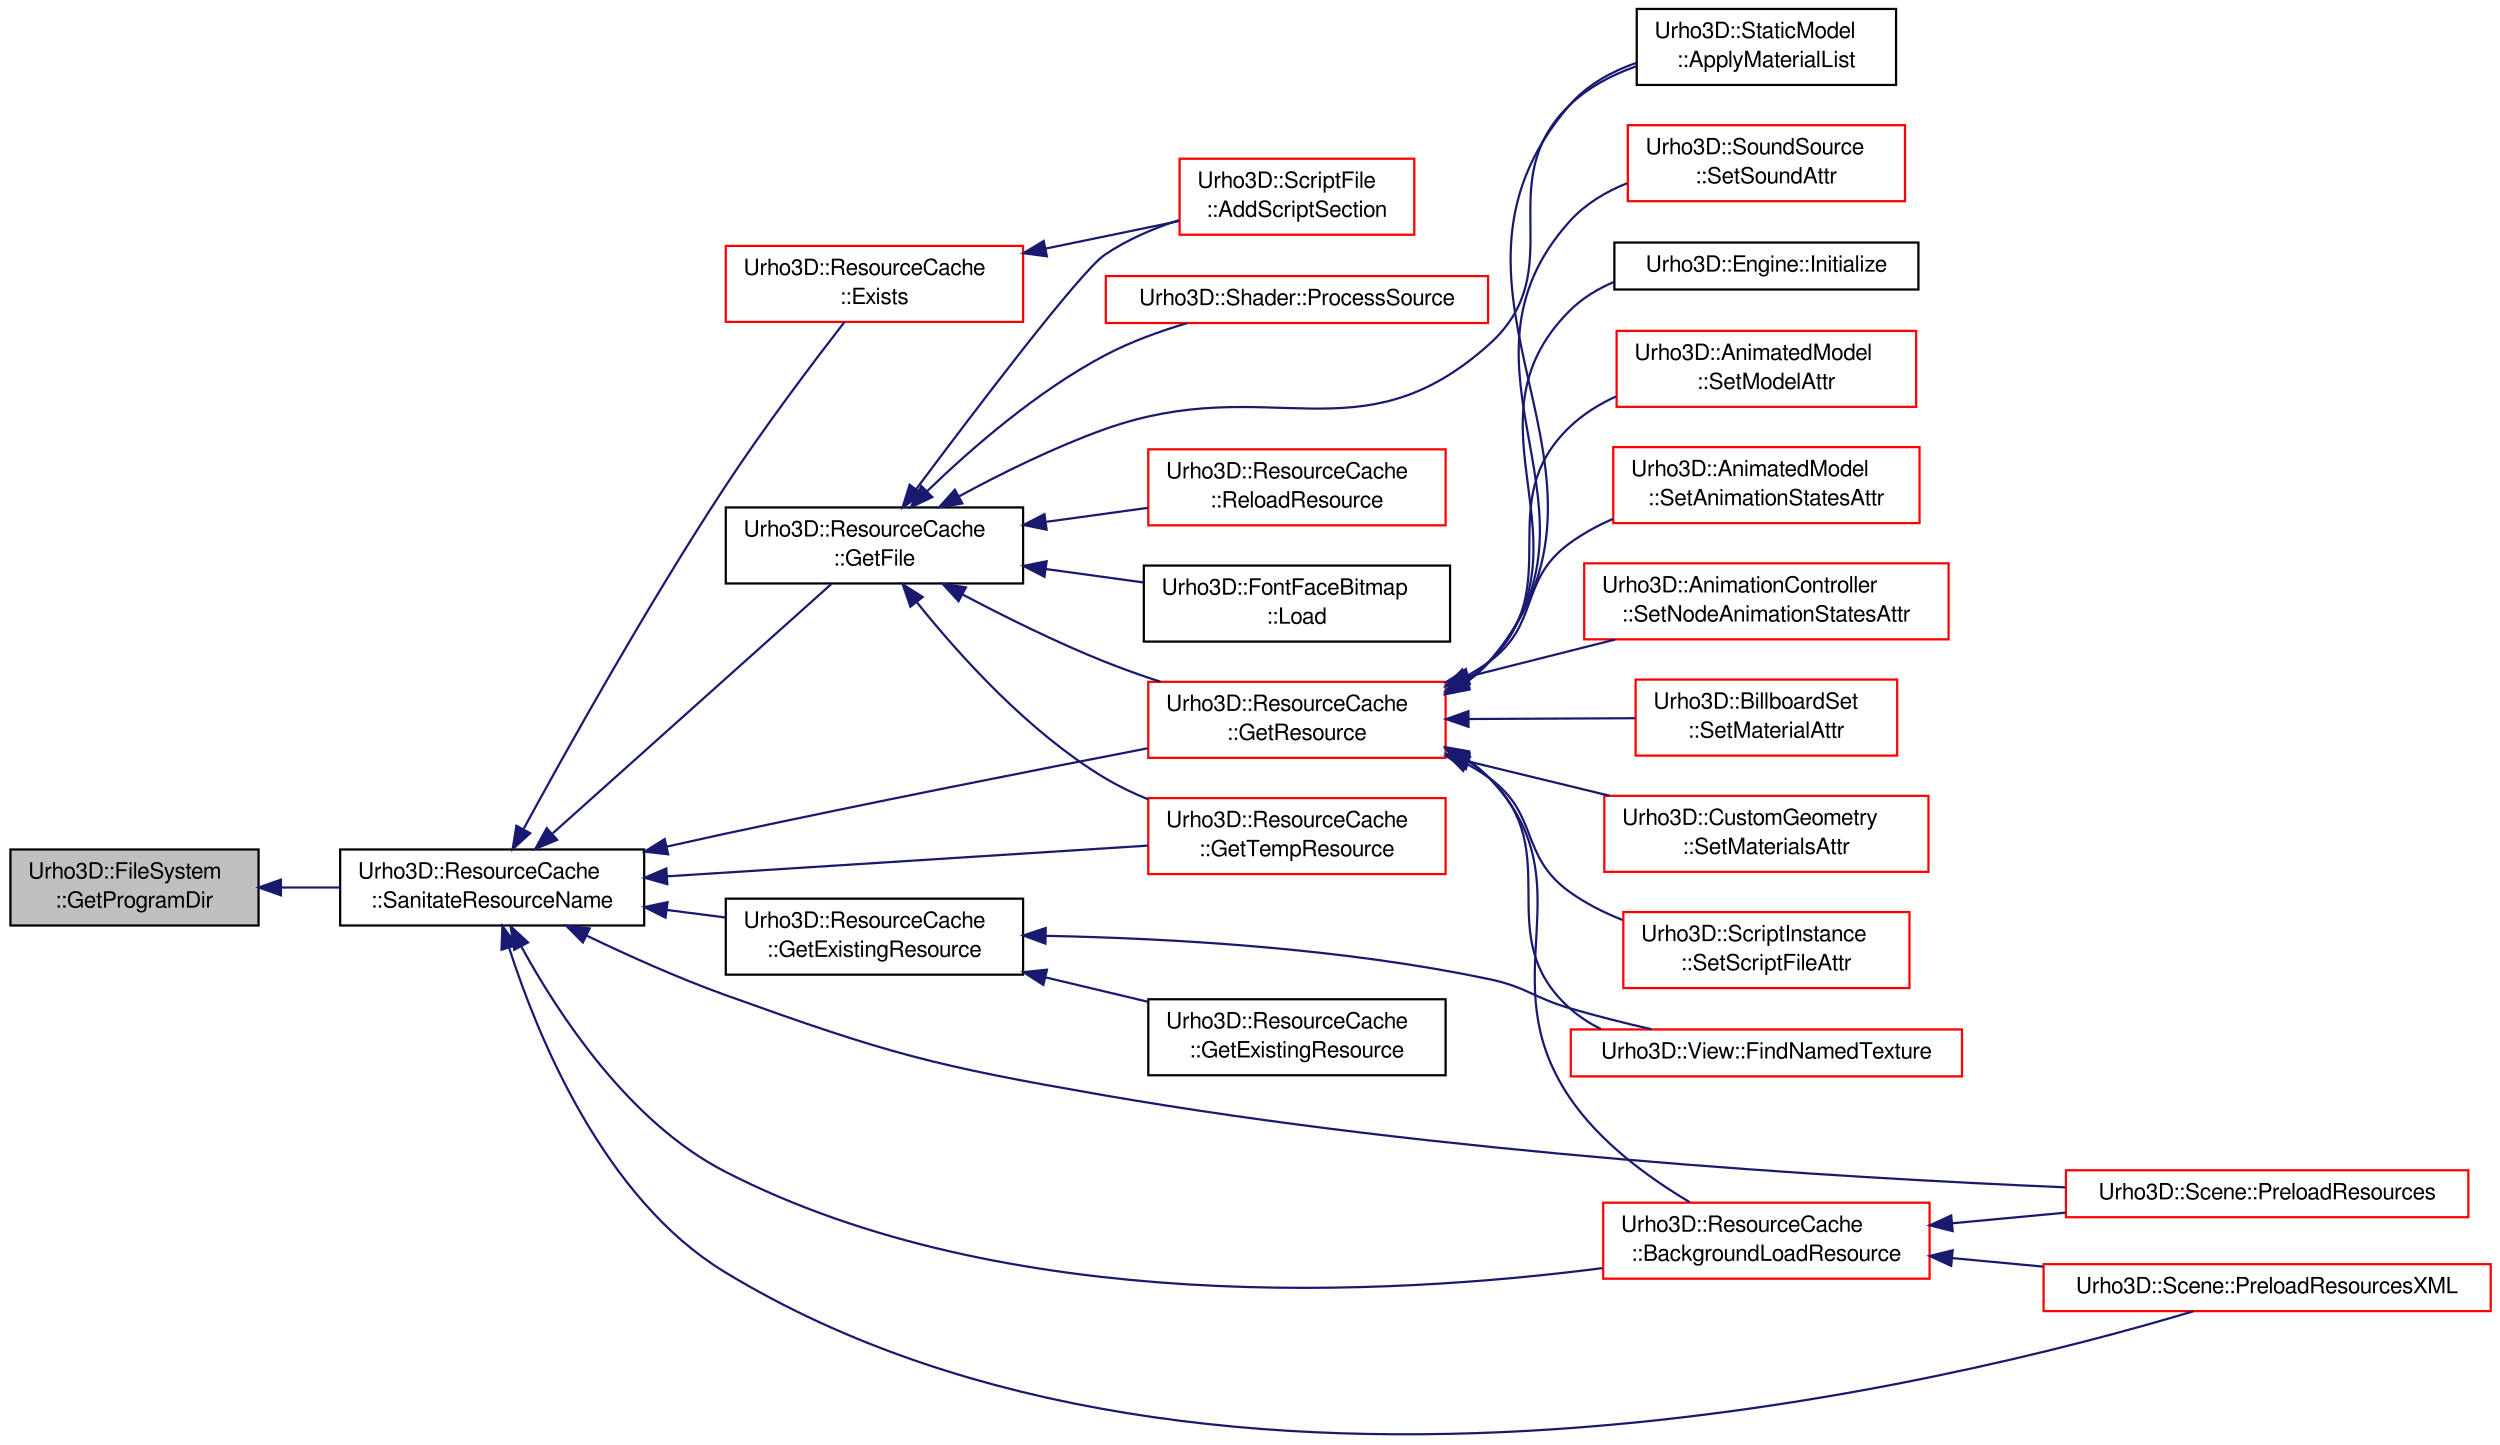
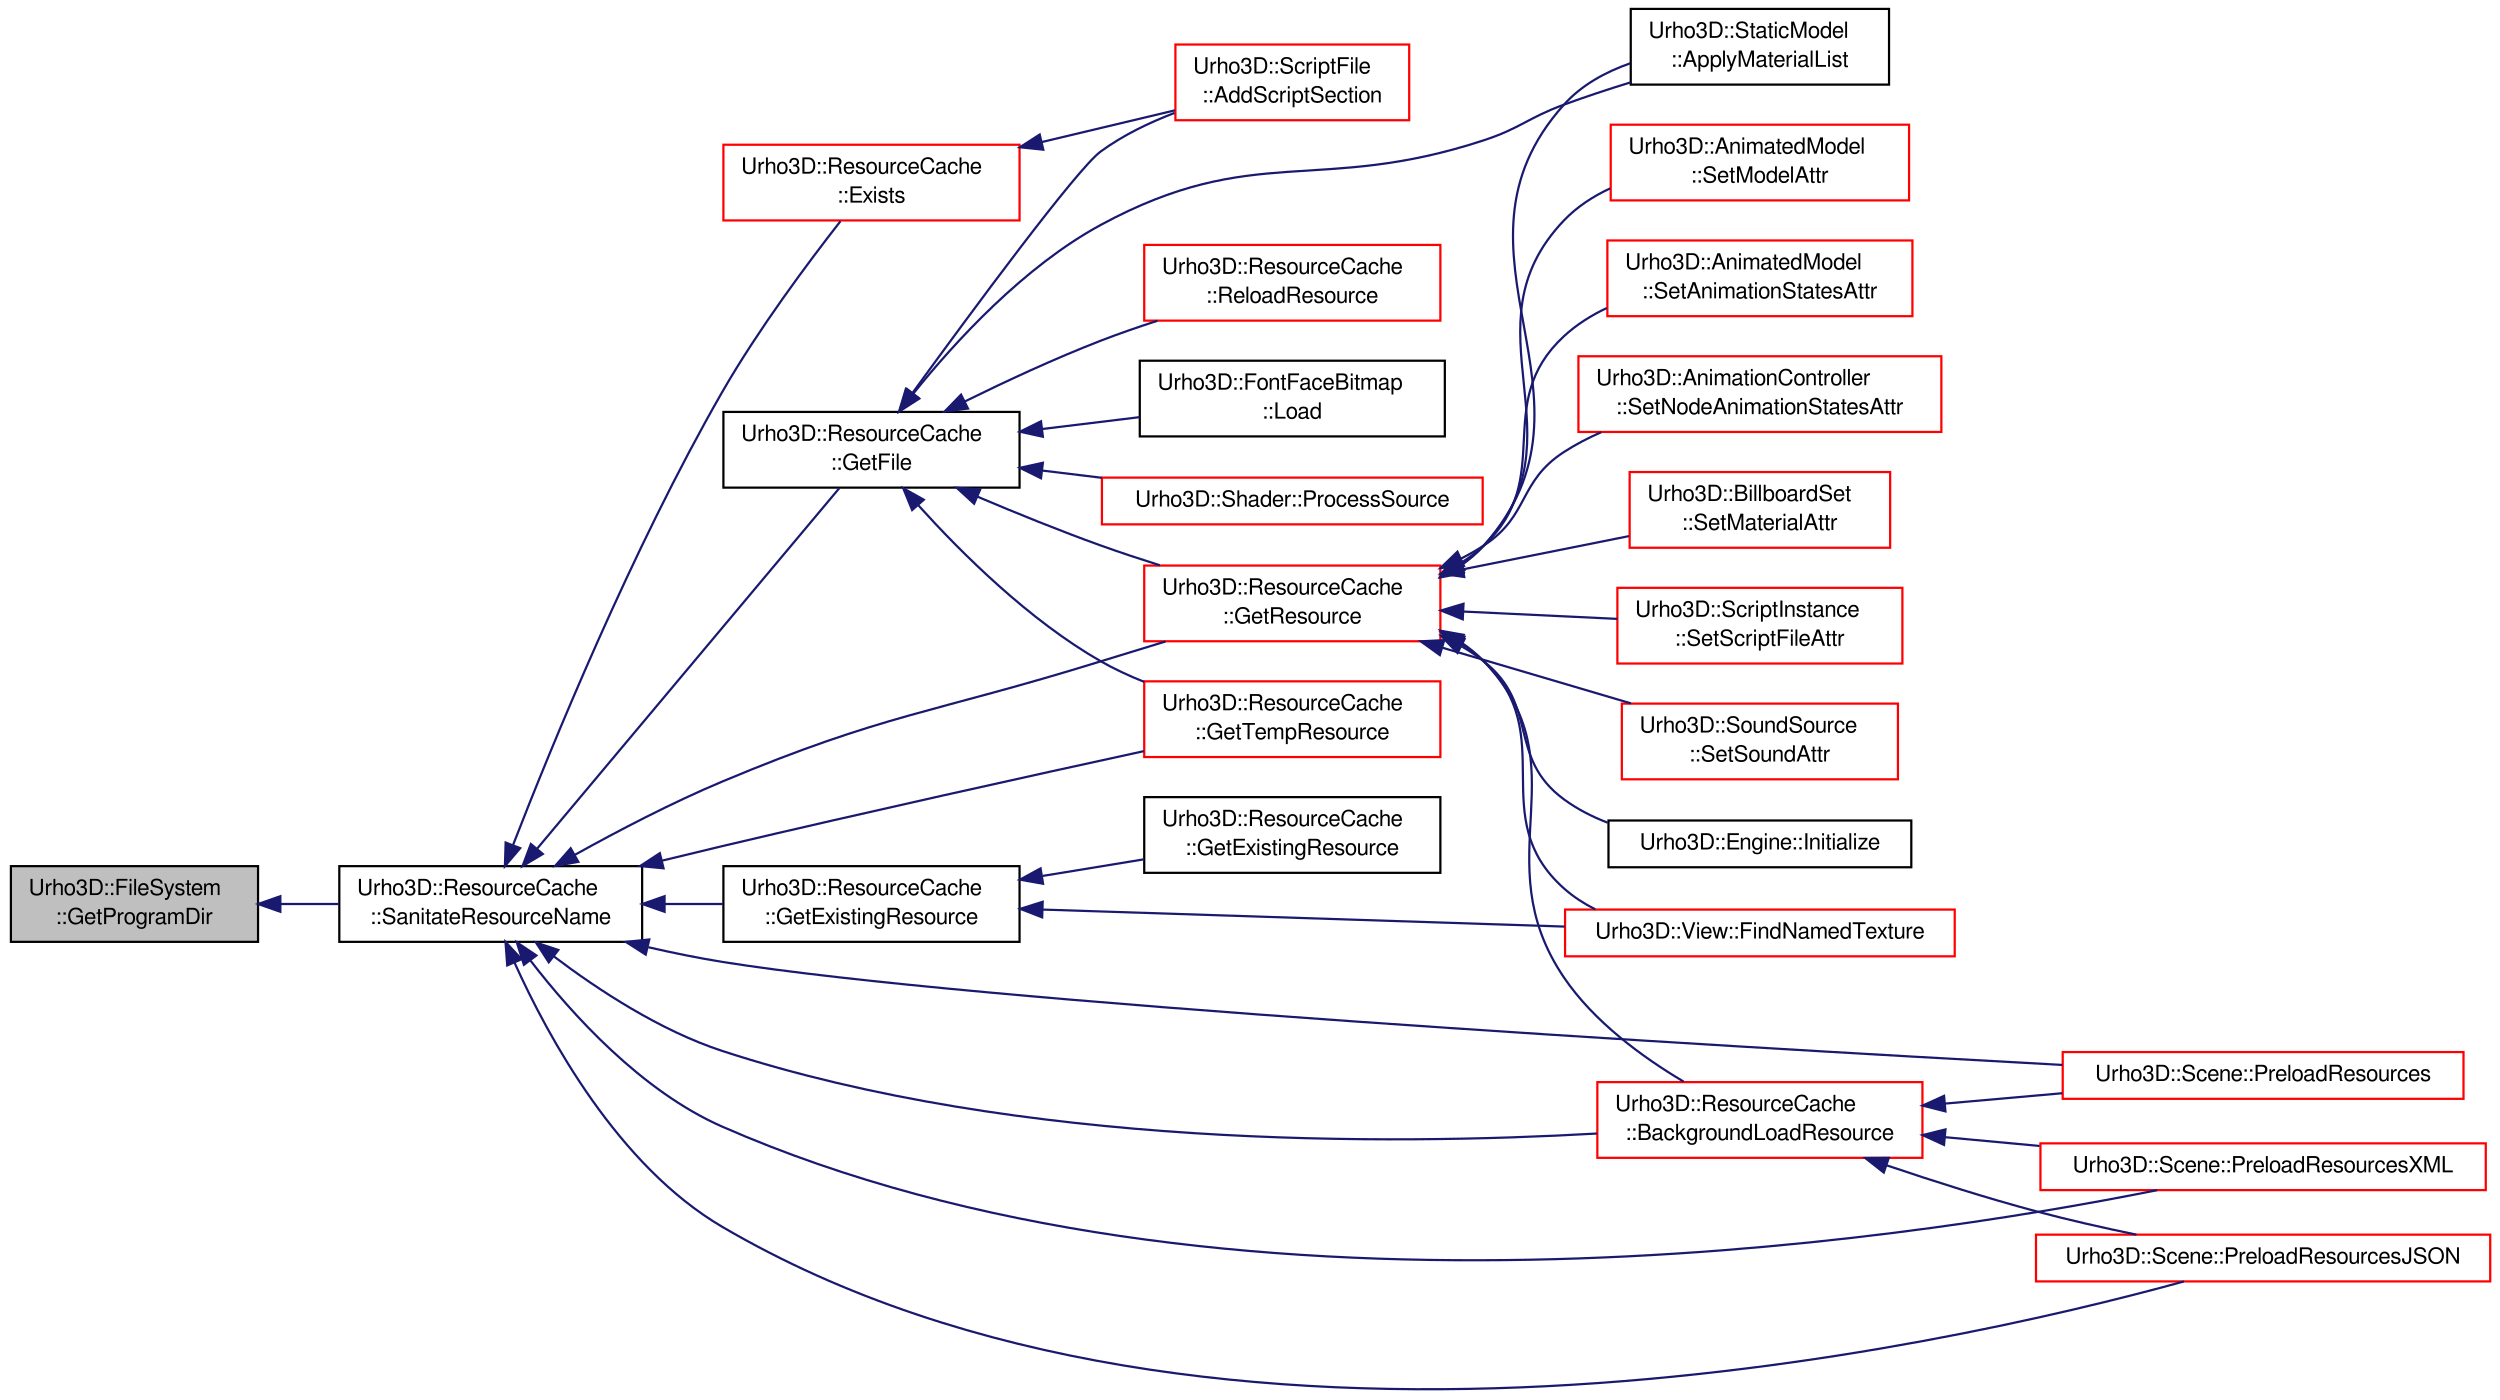
- <svg xmlns="http://www.w3.org/2000/svg" xmlns:xlink="http://www.w3.org/1999/xlink" width="1118pt" height="646pt" viewBox="0.00 0.00 1118.00 646.19">
-   <g id="graph1" class="graph" transform="scale(1 1) rotate(0) translate(4 642.192)">
+ <svg xmlns="http://www.w3.org/2000/svg" xmlns:xlink="http://www.w3.org/1999/xlink" width="1122pt" height="628pt" viewBox="0.00 0.00 1122.00 628.44">
+   <g id="graph1" class="graph" transform="scale(1 1) rotate(0) translate(4 624.445)">
    <g id="node1" class="node">
-       <polygon fill="#bfbfbf" stroke="black" points="0.5,-228.192 0.5,-262.192 111.5,-262.192 111.5,-228.192 0.5,-228.192" />
-       <text text-anchor="start" x="8.5" y="-249.192" font-family="FreeSans" font-size="10.00">Urho3D::FileSystem</text>
-       <text text-anchor="middle" x="56" y="-236.192" font-family="FreeSans" font-size="10.00">::GetProgramDir</text>
+       <polygon fill="#bfbfbf" stroke="black" points="0.5,-201.445 0.5,-235.445 111.5,-235.445 111.5,-201.445 0.5,-201.445" />
+       <text text-anchor="start" x="8.5" y="-222.445" font-family="FreeSans" font-size="10.00">Urho3D::FileSystem</text>
+       <text text-anchor="middle" x="56" y="-209.445" font-family="FreeSans" font-size="10.00">::GetProgramDir</text>
    </g>
    <g id="node3" class="node">
      <a xlink:href="class_urho3_d_1_1_resource_cache.html#acaf617b205d693cd493febfc01c330a8" target="_top" xlink:title="Remove unsupported constructs from the resource name to prevent ambiguity, and normalize absolute fil...">
-         <polygon fill="none" stroke="black" points="148,-228.192 148,-262.192 284,-262.192 284,-228.192 148,-228.192" />
-         <text text-anchor="start" x="156" y="-249.192" font-family="FreeSans" font-size="10.00">Urho3D::ResourceCache</text>
-         <text text-anchor="middle" x="216" y="-236.192" font-family="FreeSans" font-size="10.00">::SanitateResourceName</text>
+         <polygon fill="none" stroke="black" points="148,-201.445 148,-235.445 284,-235.445 284,-201.445 148,-201.445" />
+         <text text-anchor="start" x="156" y="-222.445" font-family="FreeSans" font-size="10.00">Urho3D::ResourceCache</text>
+         <text text-anchor="middle" x="216" y="-209.445" font-family="FreeSans" font-size="10.00">::SanitateResourceName</text>
      </a>
    </g>
    <g id="edge2" class="edge">
-       <path fill="none" stroke="midnightblue" d="M121.57,-245.192C130.253,-245.192 139.17,-245.192 147.894,-245.192" />
-       <polygon fill="midnightblue" stroke="midnightblue" points="121.511,-241.692 111.511,-245.192 121.511,-248.692 121.511,-241.692" />
+       <path fill="none" stroke="midnightblue" d="M121.57,-218.445C130.253,-218.445 139.17,-218.445 147.894,-218.445" />
+       <polygon fill="midnightblue" stroke="midnightblue" points="121.511,-214.945 111.511,-218.445 121.511,-221.945 121.511,-214.945" />
    </g>
    <g id="node5" class="node">
      <a xlink:href="class_urho3_d_1_1_resource_cache.html#a7a8fddc0e1561115c557850f6751f76b" target="_top" xlink:title="Open and return a file from the resource load paths or from inside a package file. If not found, use a fallback search with absolute path. Return null if fails. Can be called from outside the main thread.">
-         <polygon fill="none" stroke="black" points="320.5,-381.192 320.5,-415.192 453.5,-415.192 453.5,-381.192 320.5,-381.192" />
-         <text text-anchor="start" x="328.5" y="-402.192" font-family="FreeSans" font-size="10.00">Urho3D::ResourceCache</text>
-         <text text-anchor="middle" x="387" y="-389.192" font-family="FreeSans" font-size="10.00">::GetFile</text>
+         <polygon fill="none" stroke="black" points="320.5,-405.445 320.5,-439.445 453.5,-439.445 453.5,-405.445 320.5,-405.445" />
+         <text text-anchor="start" x="328.5" y="-426.445" font-family="FreeSans" font-size="10.00">Urho3D::ResourceCache</text>
+         <text text-anchor="middle" x="387" y="-413.445" font-family="FreeSans" font-size="10.00">::GetFile</text>
      </a>
    </g>
    <g id="edge4" class="edge">
-       <path fill="none" stroke="midnightblue" d="M243.146,-269.48C277.926,-300.6 337.346,-353.765 367.787,-381.002" />
-       <polygon fill="midnightblue" stroke="midnightblue" points="245.07,-266.505 235.283,-262.446 240.402,-271.722 245.07,-266.505" />
+       <path fill="none" stroke="midnightblue" d="M236.834,-243.299C272.032,-285.291 342.388,-369.224 372.635,-405.308" />
+       <polygon fill="midnightblue" stroke="midnightblue" points="239.392,-240.902 230.285,-235.487 234.027,-245.399 239.392,-240.902" />
    </g>
    <g id="node15" class="node">
      <a xlink:href="class_urho3_d_1_1_resource_cache.html#aa1657db0fcf2a1578bcb4bd5a00146ca" target="_top" xlink:title="Return a resource by type and name. Load if not loaded yet. Return null if not found or if fails...">
-         <polygon fill="none" stroke="red" points="509.5,-303.192 509.5,-337.192 642.5,-337.192 642.5,-303.192 509.5,-303.192" />
-         <text text-anchor="start" x="517.5" y="-324.192" font-family="FreeSans" font-size="10.00">Urho3D::ResourceCache</text>
-         <text text-anchor="middle" x="576" y="-311.192" font-family="FreeSans" font-size="10.00">::GetResource</text>
+         <polygon fill="none" stroke="red" points="509.5,-336.445 509.5,-370.445 642.5,-370.445 642.5,-336.445 509.5,-336.445" />
+         <text text-anchor="start" x="517.5" y="-357.445" font-family="FreeSans" font-size="10.00">Urho3D::ResourceCache</text>
+         <text text-anchor="middle" x="576" y="-344.445" font-family="FreeSans" font-size="10.00">::GetResource</text>
      </a>
    </g>
    <g id="edge52" class="edge">
-       <path fill="none" stroke="midnightblue" d="M294.027,-263.466C302.781,-265.437 311.576,-267.381 320,-269.192 384.133,-282.977 457.586,-297.478 509.316,-307.479" />
-       <polygon fill="midnightblue" stroke="midnightblue" points="294.711,-260.032 284.184,-261.237 293.164,-266.86 294.711,-260.032" />
+       <path fill="none" stroke="midnightblue" d="M253.733,-240.497C273.134,-251.291 297.397,-263.968 320,-273.445 393.11,-304.098 414.279,-303.974 490,-327.445 499.386,-330.354 509.361,-333.406 519.066,-336.355" />
+       <polygon fill="midnightblue" stroke="midnightblue" points="255.338,-237.384 244.907,-235.53 251.905,-243.484 255.338,-237.384" />
+     </g>
+     <g id="node34" class="node">
+       <a xlink:href="class_urho3_d_1_1_resource_cache.html#a0950ea474a10169ba383c15ca1d8ff56" target="_top" xlink:title="Background load a resource. An event will be sent when complete. Return true if successfully stored t...">
+         <polygon fill="none" stroke="red" points="713,-104.445 713,-138.445 859,-138.445 859,-104.445 713,-104.445" />
+         <text text-anchor="start" x="721" y="-125.445" font-family="FreeSans" font-size="10.00">Urho3D::ResourceCache</text>
+         <text text-anchor="middle" x="786" y="-112.445" font-family="FreeSans" font-size="10.00">::BackgroundLoadResource</text>
+       </a>
+     </g>
+     <g id="edge54" class="edge">
+       <path fill="none" stroke="midnightblue" d="M244.311,-194.944C264.174,-179.91 292.077,-161.573 320,-152.445 453.328,-108.859 619.268,-110.025 712.854,-115.363" />
+       <polygon fill="midnightblue" stroke="midnightblue" points="242.069,-192.253 236.313,-201.148 246.36,-197.784 242.069,-192.253" />
    </g>
    <g id="node36" class="node">
-       <a xlink:href="class_urho3_d_1_1_resource_cache.html#a0950ea474a10169ba383c15ca1d8ff56" target="_top" xlink:title="Background load a resource. An event will be sent when complete. Return true if successfully stored t...">
-         <polygon fill="none" stroke="red" points="713,-70.192 713,-104.192 859,-104.192 859,-70.192 713,-70.192" />
-         <text text-anchor="start" x="721" y="-91.192" font-family="FreeSans" font-size="10.00">Urho3D::ResourceCache</text>
-         <text text-anchor="middle" x="786" y="-78.192" font-family="FreeSans" font-size="10.00">::BackgroundLoadResource</text>
-       </a>
-     </g>
-     <g id="edge54" class="edge">
-       <path fill="none" stroke="midnightblue" d="M229.111,-218.657C245.671,-188.377 277.248,-140.207 320,-118.192 445.789,-53.418 616.612,-62.545 712.629,-74.922" />
-       <polygon fill="midnightblue" stroke="midnightblue" points="225.854,-217.329 224.267,-227.804 232.04,-220.605 225.854,-217.329" />
+       <a xlink:href="class_urho3_d_1_1_scene.html#ac16db4ab55b6efb9c21465cbe9783165" target="_top" xlink:title="Preload resources from a binary scene or object prefab file.">
+         <polygon fill="none" stroke="red" points="922,-130.945 922,-151.945 1102,-151.945 1102,-130.945 922,-130.945" />
+         <text text-anchor="middle" x="1012" y="-138.945" font-family="FreeSans" font-size="10.00">Urho3D::Scene::PreloadResources</text>
+       </a>
+     </g>
+     <g id="edge62" class="edge">
+       <path fill="none" stroke="midnightblue" d="M286.74,-199.039C297.808,-196.503 309.167,-194.185 320,-192.445 433.365,-174.235 761.595,-154.866 921.843,-146.161" />
+       <polygon fill="midnightblue" stroke="midnightblue" points="285.606,-195.711 276.681,-201.42 287.218,-202.523 285.606,-195.711" />
    </g>
    <g id="node38" class="node">
-       <a xlink:href="class_urho3_d_1_1_scene.html#ac16db4ab55b6efb9c21465cbe9783165" target="_top" xlink:title="Preload resources from a binary scene or object prefab file.">
-         <polygon fill="none" stroke="red" points="920,-97.692 920,-118.692 1100,-118.692 1100,-97.692 920,-97.692" />
-         <text text-anchor="middle" x="1010" y="-105.692" font-family="FreeSans" font-size="10.00">Urho3D::Scene::PreloadResources</text>
-       </a>
-     </g>
-     <g id="edge62" class="edge">
-       <path fill="none" stroke="midnightblue" d="M258.204,-223.687C276.836,-214.725 299.192,-204.684 320,-197.192 393.537,-170.716 412.99,-165.538 490,-152.192 639.304,-126.318 815.471,-115.472 919.675,-111.061" />
-       <polygon fill="midnightblue" stroke="midnightblue" points="256.562,-220.593 249.105,-228.119 259.627,-226.886 256.562,-220.593" />
+       <a xlink:href="class_urho3_d_1_1_scene.html#a14fbb19b50ac6d7351a52a999bdb6077" target="_top" xlink:title="Preload resources from an XML scene or object prefab file.">
+         <polygon fill="none" stroke="red" points="912,-89.945 912,-110.945 1112,-110.945 1112,-89.945 912,-89.945" />
+         <text text-anchor="middle" x="1012" y="-97.945" font-family="FreeSans" font-size="10.00">Urho3D::Scene::PreloadResourcesXML</text>
+       </a>
+     </g>
+     <g id="edge64" class="edge">
+       <path fill="none" stroke="midnightblue" d="M233.933,-192.931C252.426,-168.937 283.634,-134.393 320,-118.445 543.7,-20.344 848.39,-66.67 964.458,-89.927" />
+       <polygon fill="midnightblue" stroke="midnightblue" points="230.903,-191.137 227.709,-201.239 236.506,-195.334 230.903,-191.137" />
    </g>
    <g id="node40" class="node">
-       <a xlink:href="class_urho3_d_1_1_scene.html#a14fbb19b50ac6d7351a52a999bdb6077" target="_top" xlink:title="Preload resources from an XML scene or object prefab file.">
-         <polygon fill="none" stroke="red" points="910,-55.692 910,-76.692 1110,-76.692 1110,-55.692 910,-55.692" />
-         <text text-anchor="middle" x="1010" y="-63.692" font-family="FreeSans" font-size="10.00">Urho3D::Scene::PreloadResourcesXML</text>
-       </a>
-     </g>
-     <g id="edge64" class="edge">
-       <path fill="none" stroke="midnightblue" d="M223.585,-218.192C236.282,-178.624 265.926,-106.033 320,-73.192 538.354,59.42 871.719,-24.044 976.969,-55.618" />
-       <polygon fill="midnightblue" stroke="midnightblue" points="220.177,-217.369 220.582,-227.956 226.867,-219.427 220.177,-217.369" />
+       <a xlink:href="class_urho3_d_1_1_scene.html#a96adc07853e2b6104564db2d10b22fdb" target="_top" xlink:title="Preload resources from a JSON scene or object prefab file.">
+         <polygon fill="none" stroke="red" points="910,-48.945 910,-69.945 1114,-69.945 1114,-48.945 910,-48.945" />
+         <text text-anchor="middle" x="1012" y="-56.945" font-family="FreeSans" font-size="10.00">Urho3D::Scene::PreloadResourcesJSON</text>
+       </a>
+     </g>
+     <g id="edge66" class="edge">
+       <path fill="none" stroke="midnightblue" d="M226.663,-192.168C241.889,-158.381 273.289,-100.81 320,-73.445 539.285,55.023 868.567,-19.227 976.418,-48.922" />
+       <polygon fill="midnightblue" stroke="midnightblue" points="223.414,-190.861 222.627,-201.426 229.831,-193.658 223.414,-190.861" />
    </g>
    <g id="node42" class="node">
      <a xlink:href="class_urho3_d_1_1_resource_cache.html#a722ee073d9964dc6fae99041013d930b" target="_top" xlink:title="Load a resource without storing it in the resource cache. Return null if not found or if fails...">
-         <polygon fill="none" stroke="red" points="509.5,-251.192 509.5,-285.192 642.5,-285.192 642.5,-251.192 509.5,-251.192" />
-         <text text-anchor="start" x="517.5" y="-272.192" font-family="FreeSans" font-size="10.00">Urho3D::ResourceCache</text>
-         <text text-anchor="middle" x="576" y="-259.192" font-family="FreeSans" font-size="10.00">::GetTempResource</text>
+         <polygon fill="none" stroke="red" points="509.5,-284.445 509.5,-318.445 642.5,-318.445 642.5,-284.445 509.5,-284.445" />
+         <text text-anchor="start" x="517.5" y="-305.445" font-family="FreeSans" font-size="10.00">Urho3D::ResourceCache</text>
+         <text text-anchor="middle" x="576" y="-292.445" font-family="FreeSans" font-size="10.00">::GetTempResource</text>
      </a>
    </g>
    <g id="edge56" class="edge">
-       <path fill="none" stroke="midnightblue" d="M294.219,-250.189C358.471,-254.294 448.495,-260.046 509.36,-263.935" />
-       <polygon fill="midnightblue" stroke="midnightblue" points="294.339,-246.69 284.136,-249.545 293.893,-253.676 294.339,-246.69" />
+       <path fill="none" stroke="midnightblue" d="M292.92,-237.912C302.038,-240.15 311.221,-242.371 320,-244.445 384.142,-259.601 457.595,-275.841 509.322,-287.094" />
+       <polygon fill="midnightblue" stroke="midnightblue" points="293.619,-234.48 283.072,-235.484 291.943,-241.276 293.619,-234.48" />
    </g>
    <g id="node46" class="node">
      <a xlink:href="class_urho3_d_1_1_resource_cache.html#ab4377ead37f45a842d478e8f7b2edb8b" target="_top" xlink:title="Return an already loaded resource of specific type &amp; name, or null if not found. Will not load if doe...">
-         <polygon fill="none" stroke="black" points="320.5,-206.192 320.5,-240.192 453.5,-240.192 453.5,-206.192 320.5,-206.192" />
-         <text text-anchor="start" x="328.5" y="-227.192" font-family="FreeSans" font-size="10.00">Urho3D::ResourceCache</text>
-         <text text-anchor="middle" x="387" y="-214.192" font-family="FreeSans" font-size="10.00">::GetExistingResource</text>
+         <polygon fill="none" stroke="black" points="320.5,-201.445 320.5,-235.445 453.5,-235.445 453.5,-201.445 320.5,-201.445" />
+         <text text-anchor="start" x="328.5" y="-222.445" font-family="FreeSans" font-size="10.00">Urho3D::ResourceCache</text>
+         <text text-anchor="middle" x="387" y="-209.445" font-family="FreeSans" font-size="10.00">::GetExistingResource</text>
      </a>
    </g>
    <g id="edge46" class="edge">
-       <path fill="none" stroke="midnightblue" d="M294.224,-235.128C302.928,-234.008 311.733,-232.876 320.275,-231.777" />
-       <polygon fill="midnightblue" stroke="midnightblue" points="293.547,-231.686 284.075,-236.434 294.44,-238.629 293.547,-231.686" />
+       <path fill="none" stroke="midnightblue" d="M294.224,-218.445C302.928,-218.445 311.733,-218.445 320.275,-218.445" />
+       <polygon fill="midnightblue" stroke="midnightblue" points="294.075,-214.945 284.075,-218.445 294.075,-221.945 294.075,-214.945" />
    </g>
    <g id="node54" class="node">
      <a xlink:href="class_urho3_d_1_1_resource_cache.html#a94659e6c04c0bb9791019913b7866252" target="_top" xlink:title="Return whether a file exists by name.">
-         <polygon fill="none" stroke="red" points="320.5,-498.192 320.5,-532.192 453.5,-532.192 453.5,-498.192 320.5,-498.192" />
-         <text text-anchor="start" x="328.5" y="-519.192" font-family="FreeSans" font-size="10.00">Urho3D::ResourceCache</text>
-         <text text-anchor="middle" x="387" y="-506.192" font-family="FreeSans" font-size="10.00">::Exists</text>
+         <polygon fill="none" stroke="red" points="320.5,-525.445 320.5,-559.445 453.5,-559.445 453.5,-525.445 320.5,-525.445" />
+         <text text-anchor="start" x="328.5" y="-546.445" font-family="FreeSans" font-size="10.00">Urho3D::ResourceCache</text>
+         <text text-anchor="middle" x="387" y="-533.445" font-family="FreeSans" font-size="10.00">::Exists</text>
      </a>
    </g>
    <g id="edge58" class="edge">
-       <path fill="none" stroke="midnightblue" d="M230.122,-271.514C249.367,-306.896 285.407,-371.448 320,-424.192 337.431,-450.768 359.631,-480.15 373.584,-498.144" />
-       <polygon fill="midnightblue" stroke="midnightblue" points="232.994,-269.468 225.154,-262.342 226.839,-272.802 232.994,-269.468" />
+       <path fill="none" stroke="midnightblue" d="M226.064,-245.05C243.024,-288.755 279.444,-377.932 320,-448.445 336.187,-476.588 358.717,-506.755 373.081,-525.114" />
+       <polygon fill="midnightblue" stroke="midnightblue" points="229.227,-243.524 222.368,-235.449 222.694,-246.039 229.227,-243.524" />
    </g>
    <g id="node7" class="node">
      <a xlink:href="class_urho3_d_1_1_script_file.html#a907ea2dc2ef7b59cc6e5990ebc4d1a3a" target="_top" xlink:title="Add a script section, checking for includes recursively. Return true if successful.">
-         <polygon fill="none" stroke="red" points="523.5,-537.192 523.5,-571.192 628.5,-571.192 628.5,-537.192 523.5,-537.192" />
-         <text text-anchor="start" x="531.5" y="-558.192" font-family="FreeSans" font-size="10.00">Urho3D::ScriptFile</text>
-         <text text-anchor="middle" x="576" y="-545.192" font-family="FreeSans" font-size="10.00">::AddScriptSection</text>
+         <polygon fill="none" stroke="red" points="523.5,-570.445 523.5,-604.445 628.5,-604.445 628.5,-570.445 523.5,-570.445" />
+         <text text-anchor="start" x="531.5" y="-591.445" font-family="FreeSans" font-size="10.00">Urho3D::ScriptFile</text>
+         <text text-anchor="middle" x="576" y="-578.445" font-family="FreeSans" font-size="10.00">::AddScriptSection</text>
      </a>
    </g>
    <g id="edge6" class="edge">
-       <path fill="none" stroke="midnightblue" d="M405.572,-423.247C432.203,-458.92 479.226,-520.866 490,-528.192 499.932,-534.946 511.669,-539.989 523.228,-543.739" />
-       <polygon fill="midnightblue" stroke="midnightblue" points="408.37,-421.145 399.589,-415.216 402.756,-425.327 408.37,-421.145" />
+       <path fill="none" stroke="midnightblue" d="M405.381,-447.919C431.992,-484.552 479.25,-548.595 490,-556.445 499.869,-563.652 511.582,-569.328 523.136,-573.742" />
+       <polygon fill="midnightblue" stroke="midnightblue" points="408.111,-445.722 399.408,-439.68 402.444,-449.83 408.111,-445.722" />
    </g>
    <g id="node9" class="node">
      <a xlink:href="class_urho3_d_1_1_shader.html#ad16e87dcdc5140bd769ef6aff6b0846d" target="_top" xlink:title="Process source code and include files. Return true if successful.">
-         <polygon fill="none" stroke="red" points="490.5,-497.692 490.5,-518.692 661.5,-518.692 661.5,-497.692 490.5,-497.692" />
-         <text text-anchor="middle" x="576" y="-505.692" font-family="FreeSans" font-size="10.00">Urho3D::Shader::ProcessSource</text>
+         <polygon fill="none" stroke="red" points="490.5,-388.945 490.5,-409.945 661.5,-409.945 661.5,-388.945 490.5,-388.945" />
+         <text text-anchor="middle" x="576" y="-396.945" font-family="FreeSans" font-size="10.00">Urho3D::Shader::ProcessSource</text>
      </a>
    </g>
    <g id="edge8" class="edge">
-       <path fill="none" stroke="midnightblue" d="M410.559,-422.468C430.209,-441.448 459.783,-467.214 490,-483.192 501.408,-489.225 514.459,-493.974 526.889,-497.637" />
-       <polygon fill="midnightblue" stroke="midnightblue" points="412.864,-419.825 403.281,-415.307 407.954,-424.815 412.864,-419.825" />
+       <path fill="none" stroke="midnightblue" d="M463.812,-413.097C472.581,-412.03 481.561,-410.938 490.434,-409.858" />
+       <polygon fill="midnightblue" stroke="midnightblue" points="463.138,-409.654 453.634,-414.336 463.984,-416.602 463.138,-409.654" />
    </g>
    <g id="node11" class="node">
      <a xlink:href="class_urho3_d_1_1_static_model.html#abacb48c866a3bf2f6ec386cb59461803" target="_top" xlink:title="Apply default materials from a material list file. If filename is empty (default), the model's resource name with extension .txt will be used.">
-         <polygon fill="none" stroke="black" points="728,-604.192 728,-638.192 844,-638.192 844,-604.192 728,-604.192" />
-         <text text-anchor="start" x="736" y="-625.192" font-family="FreeSans" font-size="10.00">Urho3D::StaticModel</text>
-         <text text-anchor="middle" x="786" y="-612.192" font-family="FreeSans" font-size="10.00">::ApplyMaterialList</text>
+         <polygon fill="none" stroke="black" points="728,-586.445 728,-620.445 844,-620.445 844,-586.445 728,-586.445" />
+         <text text-anchor="start" x="736" y="-607.445" font-family="FreeSans" font-size="10.00">Urho3D::StaticModel</text>
+         <text text-anchor="middle" x="786" y="-594.445" font-family="FreeSans" font-size="10.00">::ApplyMaterialList</text>
      </a>
    </g>
    <g id="edge10" class="edge">
-       <path fill="none" stroke="midnightblue" d="M424.827,-420.158C443.875,-430.468 467.623,-442.214 490,-450.192 563.741,-476.483 603.758,-435.877 662,-488.192 699.327,-521.721 661.866,-560.38 698,-595.192 706.26,-603.15 716.835,-608.688 727.769,-612.539" />
-       <polygon fill="midnightblue" stroke="midnightblue" points="426.329,-416.989 415.881,-415.234 422.954,-423.122 426.329,-416.989" />
+       <path fill="none" stroke="midnightblue" d="M405.876,-447.784C424.619,-471.078 455.483,-504.744 490,-523.445 558.834,-560.739 587.633,-536.979 662,-561.445 678.632,-566.917 681.569,-571.396 698,-577.445 707.568,-580.967 717.852,-584.354 727.896,-587.451" />
+       <polygon fill="midnightblue" stroke="midnightblue" points="408.467,-445.417 399.535,-439.719 402.964,-449.743 408.467,-445.417" />
    </g>
    <g id="node13" class="node">
      <a xlink:href="class_urho3_d_1_1_resource_cache.html#a95d38fca7d46be128efaa865acad0ec3" target="_top" xlink:title="Reload a resource. Return true on success. The resource will not be removed from the cache in case of...">
-         <polygon fill="none" stroke="red" points="509.5,-407.192 509.5,-441.192 642.5,-441.192 642.5,-407.192 509.5,-407.192" />
-         <text text-anchor="start" x="517.5" y="-428.192" font-family="FreeSans" font-size="10.00">Urho3D::ResourceCache</text>
-         <text text-anchor="middle" x="576" y="-415.192" font-family="FreeSans" font-size="10.00">::ReloadResource</text>
+         <polygon fill="none" stroke="red" points="509.5,-480.445 509.5,-514.445 642.5,-514.445 642.5,-480.445 509.5,-480.445" />
+         <text text-anchor="start" x="517.5" y="-501.445" font-family="FreeSans" font-size="10.00">Urho3D::ResourceCache</text>
+         <text text-anchor="middle" x="576" y="-488.445" font-family="FreeSans" font-size="10.00">::ReloadResource</text>
      </a>
    </g>
    <g id="edge12" class="edge">
-       <path fill="none" stroke="midnightblue" d="M463.935,-408.776C478.984,-410.846 494.649,-413.001 509.33,-415.021" />
-       <polygon fill="midnightblue" stroke="midnightblue" points="464.018,-405.254 453.634,-407.359 463.064,-412.189 464.018,-405.254" />
+       <path fill="none" stroke="midnightblue" d="M428.862,-444.119C447.326,-453.217 469.459,-463.506 490,-471.445 498.147,-474.594 506.846,-477.609 515.464,-480.399" />
+       <polygon fill="midnightblue" stroke="midnightblue" points="430.354,-440.952 419.843,-439.626 427.233,-447.218 430.354,-440.952" />
    </g>
    <g id="edge14" class="edge">
-       <path fill="none" stroke="midnightblue" d="M426.357,-376.294C445.249,-366.312 468.423,-354.824 490,-346.192 497.965,-343.006 506.477,-339.988 514.934,-337.214" />
-       <polygon fill="midnightblue" stroke="midnightblue" points="424.621,-373.254 417.452,-381.055 427.921,-379.427 424.621,-373.254" />
+       <path fill="none" stroke="midnightblue" d="M434.6,-401.383C451.895,-394.048 471.687,-386.016 490,-379.445 498.515,-376.389 507.586,-373.384 516.524,-370.562" />
+       <polygon fill="midnightblue" stroke="midnightblue" points="433.092,-398.221 425.275,-405.373 435.846,-404.657 433.092,-398.221" />
    </g>
    <g id="edge42" class="edge">
-       <path fill="none" stroke="midnightblue" d="M406.052,-372.681C424.922,-349.114 455.874,-314.737 490,-294.192 496.013,-290.572 502.57,-287.421 509.293,-284.686" />
-       <polygon fill="midnightblue" stroke="midnightblue" points="403.08,-370.8 399.663,-380.829 408.588,-375.12 403.08,-370.8" />
+       <path fill="none" stroke="midnightblue" d="M408.095,-397.451C427.4,-376.05 457.789,-345.858 490,-327.445 496.094,-323.962 502.702,-320.899 509.457,-318.218" />
+       <polygon fill="midnightblue" stroke="midnightblue" points="405.262,-395.37 401.258,-405.179 410.505,-400.008 405.262,-395.37" />
    </g>
    <g id="node44" class="node">
      <a xlink:href="class_urho3_d_1_1_font_face_bitmap.html#a82613ac08041954ace848d20ae29cd2b" target="_top" xlink:title="Load font face.">
-         <polygon fill="none" stroke="black" points="507.5,-355.192 507.5,-389.192 644.5,-389.192 644.5,-355.192 507.5,-355.192" />
-         <text text-anchor="start" x="515.5" y="-376.192" font-family="FreeSans" font-size="10.00">Urho3D::FontFaceBitmap</text>
-         <text text-anchor="middle" x="576" y="-363.192" font-family="FreeSans" font-size="10.00">::Load</text>
+         <polygon fill="none" stroke="black" points="507.5,-428.445 507.5,-462.445 644.5,-462.445 644.5,-428.445 507.5,-428.445" />
+         <text text-anchor="start" x="515.5" y="-449.445" font-family="FreeSans" font-size="10.00">Urho3D::FontFaceBitmap</text>
+         <text text-anchor="middle" x="576" y="-436.445" font-family="FreeSans" font-size="10.00">::Load</text>
      </a>
    </g>
    <g id="edge44" class="edge">
-       <path fill="none" stroke="midnightblue" d="M463.567,-387.659C478.075,-385.663 493.169,-383.587 507.412,-381.628" />
-       <polygon fill="midnightblue" stroke="midnightblue" points="463.064,-384.195 453.634,-389.026 464.018,-391.13 463.064,-384.195" />
-     </g>
-     <g id="edge32" class="edge">
-       <path fill="none" stroke="midnightblue" d="M651.575,-336.894C655.416,-339.559 658.942,-342.637 662,-346.192 734.92,-430.961 624.813,-510.653 698,-595.192 705.82,-604.225 716.611,-610.197 727.961,-614.126" />
-       <polygon fill="midnightblue" stroke="midnightblue" points="653.116,-333.74 642.72,-331.696 649.572,-339.777 653.116,-333.74" />
+       <path fill="none" stroke="midnightblue" d="M463.567,-431.763C478.075,-433.528 493.169,-435.365 507.412,-437.098" />
+       <polygon fill="midnightblue" stroke="midnightblue" points="463.984,-428.288 453.634,-430.554 463.138,-435.236 463.984,-428.288" />
+     </g>
+     <g id="edge30" class="edge">
+       <path fill="none" stroke="midnightblue" d="M651.425,-370.278C655.303,-372.91 658.878,-375.946 662,-379.445 721.549,-446.183 638.241,-510.895 698,-577.445 705.876,-586.216 716.552,-592.089 727.751,-596.006" />
+       <polygon fill="midnightblue" stroke="midnightblue" points="652.92,-367.099 642.509,-365.133 649.422,-373.162 652.92,-367.099" />
    </g>
    <g id="node17" class="node">
      <a xlink:href="class_urho3_d_1_1_script_instance.html#a41479323a4b184adb0cc5f869874ed0f" target="_top" xlink:title="Set script file attribute.">
-         <polygon fill="none" stroke="red" points="722,-200.192 722,-234.192 850,-234.192 850,-200.192 722,-200.192" />
-         <text text-anchor="start" x="730" y="-221.192" font-family="FreeSans" font-size="10.00">Urho3D::ScriptInstance</text>
-         <text text-anchor="middle" x="786" y="-208.192" font-family="FreeSans" font-size="10.00">::SetScriptFileAttr</text>
+         <polygon fill="none" stroke="red" points="722,-326.445 722,-360.445 850,-360.445 850,-326.445 722,-326.445" />
+         <text text-anchor="start" x="730" y="-347.445" font-family="FreeSans" font-size="10.00">Urho3D::ScriptInstance</text>
+         <text text-anchor="middle" x="786" y="-334.445" font-family="FreeSans" font-size="10.00">::SetScriptFileAttr</text>
      </a>
    </g>
    <g id="edge16" class="edge">
-       <path fill="none" stroke="midnightblue" d="M651.909,-300.495C655.43,-298.583 658.818,-296.488 662,-294.192 684.502,-277.962 675.447,-259.351 698,-243.192 705.122,-238.089 713.246,-233.979 721.613,-230.67" />
-       <polygon fill="midnightblue" stroke="midnightblue" points="650.372,-297.351 642.92,-304.882 653.442,-303.642 650.372,-297.351" />
+       <path fill="none" stroke="midnightblue" d="M652.996,-349.778C675.656,-348.699 700.193,-347.531 721.949,-346.495" />
+       <polygon fill="midnightblue" stroke="midnightblue" points="652.556,-346.295 642.734,-350.267 652.889,-353.287 652.556,-346.295" />
    </g>
    <g id="node19" class="node">
      <a xlink:href="class_urho3_d_1_1_sound_source.html#a1118ae914cf066d769551dac6df4c0d6" target="_top" xlink:title="Set sound attribute.">
-         <polygon fill="none" stroke="red" points="724,-552.192 724,-586.192 848,-586.192 848,-552.192 724,-552.192" />
-         <text text-anchor="start" x="732" y="-573.192" font-family="FreeSans" font-size="10.00">Urho3D::SoundSource</text>
-         <text text-anchor="middle" x="786" y="-560.192" font-family="FreeSans" font-size="10.00">::SetSoundAttr</text>
+         <polygon fill="none" stroke="red" points="724,-274.445 724,-308.445 848,-308.445 848,-274.445 724,-274.445" />
+         <text text-anchor="start" x="732" y="-295.445" font-family="FreeSans" font-size="10.00">Urho3D::SoundSource</text>
+         <text text-anchor="middle" x="786" y="-282.445" font-family="FreeSans" font-size="10.00">::SetSoundAttr</text>
      </a>
    </g>
    <g id="edge18" class="edge">
-       <path fill="none" stroke="midnightblue" d="M651.422,-337.028C655.301,-339.66 658.877,-342.695 662,-346.192 721.287,-412.577 638.504,-476.994 698,-543.192 704.922,-550.894 714.002,-556.36 723.698,-560.231" />
-       <polygon fill="midnightblue" stroke="midnightblue" points="652.915,-333.849 642.504,-331.885 649.418,-339.913 652.915,-333.849" />
+       <path fill="none" stroke="midnightblue" d="M643.511,-333.513C670.767,-325.466 701.903,-316.274 728.103,-308.538" />
+       <polygon fill="midnightblue" stroke="midnightblue" points="642.261,-330.233 633.661,-336.421 644.243,-336.946 642.261,-330.233" />
    </g>
    <g id="node21" class="node">
      <a xlink:href="class_urho3_d_1_1_engine.html#ae686bb22644561e57a4aaef3f8665c0e" target="_top" xlink:title="Initialize engine using parameters given and show the application window. Return true if successful...">
-         <polygon fill="none" stroke="black" points="718,-512.692 718,-533.692 854,-533.692 854,-512.692 718,-512.692" />
-         <text text-anchor="middle" x="786" y="-520.692" font-family="FreeSans" font-size="10.00">Urho3D::Engine::Initialize</text>
+         <polygon fill="none" stroke="black" points="718,-234.945 718,-255.945 854,-255.945 854,-234.945 718,-234.945" />
+         <text text-anchor="middle" x="786" y="-242.945" font-family="FreeSans" font-size="10.00">Urho3D::Engine::Initialize</text>
      </a>
    </g>
    <g id="edge20" class="edge">
-       <path fill="none" stroke="midnightblue" d="M651.467,-337.343C655.304,-339.9 658.861,-342.831 662,-346.192 710.866,-398.509 647.33,-452.62 698,-503.192 703.655,-508.837 710.55,-513.026 717.966,-516.116" />
-       <polygon fill="midnightblue" stroke="midnightblue" points="653.094,-334.242 642.674,-332.324 649.624,-340.321 653.094,-334.242" />
+       <path fill="none" stroke="midnightblue" d="M651.939,-334.217C655.475,-332.182 658.855,-329.932 662,-327.445 686.992,-307.679 672.33,-284.323 698,-265.445 703.932,-261.082 710.652,-257.647 717.671,-254.947" />
+       <polygon fill="midnightblue" stroke="midnightblue" points="650.186,-331.182 642.871,-338.846 653.369,-337.416 650.186,-331.182" />
    </g>
    <g id="node23" class="node">
      <a xlink:href="class_urho3_d_1_1_animated_model.html#a4bcb1159367b1b112ba751b0b5747f59" target="_top" xlink:title="Set model attribute.">
-         <polygon fill="none" stroke="red" points="719,-460.192 719,-494.192 853,-494.192 853,-460.192 719,-460.192" />
-         <text text-anchor="start" x="727" y="-481.192" font-family="FreeSans" font-size="10.00">Urho3D::AnimatedModel</text>
-         <text text-anchor="middle" x="786" y="-468.192" font-family="FreeSans" font-size="10.00">::SetModelAttr</text>
+         <polygon fill="none" stroke="red" points="719,-534.445 719,-568.445 853,-568.445 853,-534.445 719,-534.445" />
+         <text text-anchor="start" x="727" y="-555.445" font-family="FreeSans" font-size="10.00">Urho3D::AnimatedModel</text>
+         <text text-anchor="middle" x="786" y="-542.445" font-family="FreeSans" font-size="10.00">::SetModelAttr</text>
      </a>
    </g>
    <g id="edge22" class="edge">
-       <path fill="none" stroke="midnightblue" d="M651.606,-338.083C655.339,-340.458 658.842,-343.148 662,-346.192 697.518,-380.43 662.374,-417.067 698,-451.192 703.982,-456.922 711.165,-461.398 718.814,-464.891" />
-       <polygon fill="midnightblue" stroke="midnightblue" points="652.981,-334.844 642.532,-333.09 649.606,-340.977 652.981,-334.844" />
+       <path fill="none" stroke="midnightblue" d="M651.403,-370.656C655.255,-373.198 658.833,-376.11 662,-379.445 708.017,-427.911 651.83,-477.124 698,-525.445 703.833,-531.55 711.022,-536.241 718.757,-539.842" />
+       <polygon fill="midnightblue" stroke="midnightblue" points="653.01,-367.544 642.583,-365.662 649.561,-373.635 653.01,-367.544" />
    </g>
    <g id="node25" class="node">
      <a xlink:href="class_urho3_d_1_1_animated_model.html#a707f22c736d77f2b7aab9d09a0da4da7" target="_top" xlink:title="Set animation states attribute.">
-         <polygon fill="none" stroke="red" points="717.5,-408.192 717.5,-442.192 854.5,-442.192 854.5,-408.192 717.5,-408.192" />
-         <text text-anchor="start" x="725.5" y="-429.192" font-family="FreeSans" font-size="10.00">Urho3D::AnimatedModel</text>
-         <text text-anchor="middle" x="786" y="-416.192" font-family="FreeSans" font-size="10.00">::SetAnimationStatesAttr</text>
+         <polygon fill="none" stroke="red" points="717.5,-482.445 717.5,-516.445 854.5,-516.445 854.5,-482.445 717.5,-482.445" />
+         <text text-anchor="start" x="725.5" y="-503.445" font-family="FreeSans" font-size="10.00">Urho3D::AnimatedModel</text>
+         <text text-anchor="middle" x="786" y="-490.445" font-family="FreeSans" font-size="10.00">::SetAnimationStatesAttr</text>
      </a>
    </g>
    <g id="edge24" class="edge">
-       <path fill="none" stroke="midnightblue" d="M651.73,-339.694C655.321,-341.658 658.77,-343.818 662,-346.192 684.944,-363.057 675.003,-382.4 698,-399.192 703.918,-403.514 710.551,-407.122 717.45,-410.133" />
-       <polygon fill="midnightblue" stroke="midnightblue" points="653.077,-336.456 642.557,-335.203 650,-342.743 653.077,-336.456" />
+       <path fill="none" stroke="midnightblue" d="M651.705,-371.61C655.386,-373.917 658.852,-376.517 662,-379.445 694.754,-409.917 665.15,-443.076 698,-473.445 703.615,-478.636 710.218,-482.794 717.241,-486.125" />
+       <polygon fill="midnightblue" stroke="midnightblue" points="653.233,-368.457 642.778,-366.741 649.88,-374.602 653.233,-368.457" />
    </g>
    <g id="node27" class="node">
      <a xlink:href="class_urho3_d_1_1_animation_controller.html#a81023d409dc7bd2cc4df6904e118f4d2" target="_top" xlink:title="Set node animation states attribute.">
-         <polygon fill="none" stroke="red" points="704.5,-356.192 704.5,-390.192 867.5,-390.192 867.5,-356.192 704.5,-356.192" />
-         <text text-anchor="start" x="712.5" y="-377.192" font-family="FreeSans" font-size="10.00">Urho3D::AnimationController</text>
-         <text text-anchor="middle" x="786" y="-364.192" font-family="FreeSans" font-size="10.00">::SetNodeAnimationStatesAttr</text>
+         <polygon fill="none" stroke="red" points="704.5,-430.445 704.5,-464.445 867.5,-464.445 867.5,-430.445 704.5,-430.445" />
+         <text text-anchor="start" x="712.5" y="-451.445" font-family="FreeSans" font-size="10.00">Urho3D::AnimationController</text>
+         <text text-anchor="middle" x="786" y="-438.445" font-family="FreeSans" font-size="10.00">::SetNodeAnimationStatesAttr</text>
      </a>
    </g>
    <g id="edge26" class="edge">
-       <path fill="none" stroke="midnightblue" d="M652.503,-339.5C674.063,-344.941 697.356,-350.82 718.357,-356.12" />
-       <polygon fill="midnightblue" stroke="midnightblue" points="653.286,-336.088 642.734,-337.035 651.573,-342.875 653.286,-336.088" />
+       <path fill="none" stroke="midnightblue" d="M651.654,-373.513C655.242,-375.328 658.713,-377.302 662,-379.445 682.593,-392.875 677.364,-408.08 698,-421.445 703.215,-424.822 708.883,-427.774 714.746,-430.352" />
+       <polygon fill="midnightblue" stroke="midnightblue" points="653.083,-370.317 642.535,-369.316 650.156,-376.676 653.083,-370.317" />
    </g>
    <g id="node29" class="node">
      <a xlink:href="class_urho3_d_1_1_billboard_set.html#afd2c335de74fcd42cd3e6679e5968e4a" target="_top" xlink:title="Set material attribute.">
-         <polygon fill="none" stroke="red" points="727.5,-304.192 727.5,-338.192 844.5,-338.192 844.5,-304.192 727.5,-304.192" />
-         <text text-anchor="start" x="735.5" y="-325.192" font-family="FreeSans" font-size="10.00">Urho3D::BillboardSet</text>
-         <text text-anchor="middle" x="786" y="-312.192" font-family="FreeSans" font-size="10.00">::SetMaterialAttr</text>
+         <polygon fill="none" stroke="red" points="727.5,-378.445 727.5,-412.445 844.5,-412.445 844.5,-378.445 727.5,-378.445" />
+         <text text-anchor="start" x="735.5" y="-399.445" font-family="FreeSans" font-size="10.00">Urho3D::BillboardSet</text>
+         <text text-anchor="middle" x="786" y="-386.445" font-family="FreeSans" font-size="10.00">::SetMaterialAttr</text>
      </a>
    </g>
    <g id="edge28" class="edge">
-       <path fill="none" stroke="midnightblue" d="M652.752,-320.558C677.336,-320.675 704.152,-320.802 727.24,-320.912" />
-       <polygon fill="midnightblue" stroke="midnightblue" points="652.75,-317.058 642.734,-320.51 652.717,-324.058 652.75,-317.058" />
-     </g>
-     <g id="node31" class="node">
-       <a xlink:href="class_urho3_d_1_1_custom_geometry.html#a73e85590cb09dbe385bb75560fa71f4d" target="_top" xlink:title="Set materials attribute.">
-         <polygon fill="none" stroke="red" points="713.5,-252.192 713.5,-286.192 858.5,-286.192 858.5,-252.192 713.5,-252.192" />
-         <text text-anchor="start" x="721.5" y="-273.192" font-family="FreeSans" font-size="10.00">Urho3D::CustomGeometry</text>
-         <text text-anchor="middle" x="786" y="-260.192" font-family="FreeSans" font-size="10.00">::SetMaterialsAttr</text>
-       </a>
-     </g>
-     <g id="edge30" class="edge">
-       <path fill="none" stroke="midnightblue" d="M652.721,-301.56C673.353,-296.549 695.559,-291.156 715.816,-286.237" />
-       <polygon fill="midnightblue" stroke="midnightblue" points="651.625,-298.224 642.734,-303.985 653.277,-305.026 651.625,-298.224" />
-     </g>
-     <g id="node34" class="node">
+       <path fill="none" stroke="midnightblue" d="M652.752,-368.795C677.336,-373.712 704.152,-379.075 727.24,-383.693" />
+       <polygon fill="midnightblue" stroke="midnightblue" points="653.226,-365.321 642.734,-366.792 651.853,-372.185 653.226,-365.321" />
+     </g>
+     <g id="node32" class="node">
      <a xlink:href="class_urho3_d_1_1_view.html#a8853d06cedaef03a07c2f4a9af1ca827" target="_top" xlink:title="Get a named texture from the rendertarget list or from the resource cache, to be either used as a ren...">
-         <polygon fill="none" stroke="red" points="698.5,-160.692 698.5,-181.692 873.5,-181.692 873.5,-160.692 698.5,-160.692" />
-         <text text-anchor="middle" x="786" y="-168.692" font-family="FreeSans" font-size="10.00">Urho3D::View::FindNamedTexture</text>
-       </a>
+         <polygon fill="none" stroke="red" points="698.5,-194.945 698.5,-215.945 873.5,-215.945 873.5,-194.945 698.5,-194.945" />
+         <text text-anchor="middle" x="786" y="-202.945" font-family="FreeSans" font-size="10.00">Urho3D::View::FindNamedTexture</text>
+       </a>
+     </g>
+     <g id="edge32" class="edge">
+       <path fill="none" stroke="midnightblue" d="M651.798,-335.378C655.455,-333.046 658.891,-330.415 662,-327.445 696.761,-294.237 662.096,-257.414 698,-225.445 702.212,-221.694 706.98,-218.603 712.064,-216.06" />
+       <polygon fill="midnightblue" stroke="midnightblue" points="649.97,-332.39 642.914,-340.294 653.358,-338.515 649.97,-332.39" />
    </g>
    <g id="edge34" class="edge">
-       <path fill="none" stroke="midnightblue" d="M651.585,-302.279C655.323,-299.909 658.833,-297.227 662,-294.192 697.013,-260.641 661.832,-223.495 698,-191.192 702.207,-187.435 706.97,-184.339 712.051,-181.793" />
-       <polygon fill="midnightblue" stroke="midnightblue" points="649.585,-299.384 642.501,-307.262 652.952,-305.521 649.585,-299.384" />
+       <path fill="none" stroke="midnightblue" d="M651.377,-336.209C655.236,-333.674 658.823,-330.77 662,-327.445 706.984,-280.376 661.499,-239.358 698,-185.445 711.45,-165.578 733.213,-149.672 751.73,-138.686" />
+       <polygon fill="midnightblue" stroke="midnightblue" points="649.536,-333.23 642.547,-341.193 652.976,-339.326 649.536,-333.23" />
    </g>
    <g id="edge36" class="edge">
-       <path fill="none" stroke="midnightblue" d="M651.384,-302.963C655.241,-300.425 658.825,-297.52 662,-294.192 707.242,-246.774 661.302,-205.493 698,-151.192 711.434,-131.314 733.196,-115.408 751.718,-104.425" />
-       <polygon fill="midnightblue" stroke="midnightblue" points="649.542,-299.983 642.556,-307.949 652.985,-306.078 649.542,-299.983" />
+       <path fill="none" stroke="midnightblue" d="M869.043,-128.794C886.211,-130.313 904.372,-131.92 921.781,-133.461" />
+       <polygon fill="midnightblue" stroke="midnightblue" points="869.333,-125.306 859.064,-127.911 868.716,-132.279 869.333,-125.306" />
    </g>
    <g id="edge38" class="edge">
-       <path fill="none" stroke="midnightblue" d="M869.186,-94.991C885.697,-96.539 903.103,-98.171 919.834,-99.739" />
-       <polygon fill="midnightblue" stroke="midnightblue" points="869.319,-91.488 859.036,-94.039 868.666,-98.457 869.319,-91.488" />
+       <path fill="none" stroke="midnightblue" d="M869.028,-113.73C882.888,-112.442 897.396,-111.094 911.633,-109.771" />
+       <polygon fill="midnightblue" stroke="midnightblue" points="868.697,-110.246 859.064,-114.656 869.345,-117.216 868.697,-110.246" />
    </g>
    <g id="edge40" class="edge">
-       <path fill="none" stroke="midnightblue" d="M869.057,-79.406C882.328,-78.161 896.18,-76.863 909.797,-75.586" />
-       <polygon fill="midnightblue" stroke="midnightblue" points="868.666,-75.927 859.036,-80.345 869.319,-82.896 868.666,-75.927" />
+       <path fill="none" stroke="midnightblue" d="M842.992,-101.059C863.906,-93.988 887.875,-86.359 910,-80.445 924.497,-76.57 940.316,-73 955.075,-69.945" />
+       <polygon fill="midnightblue" stroke="midnightblue" points="841.637,-97.823 833.305,-104.368 843.9,-104.448 841.637,-97.823" />
    </g>
    <g id="edge48" class="edge">
-       <path fill="none" stroke="midnightblue" d="M463.681,-223.56C519.281,-222.46 595.984,-218.108 662,-204.192 678.645,-200.683 681.675,-195.975 698,-191.192 709.728,-187.756 722.478,-184.557 734.539,-181.77" />
-       <polygon fill="midnightblue" stroke="midnightblue" points="463.493,-220.063 453.553,-223.729 463.61,-227.062 463.493,-220.063" />
+       <path fill="none" stroke="midnightblue" d="M463.868,-215.94C530.955,-213.755 628.267,-210.584 698.36,-208.3" />
+       <polygon fill="midnightblue" stroke="midnightblue" points="463.664,-212.445 453.784,-216.269 463.892,-219.441 463.664,-212.445" />
    </g>
    <g id="node49" class="node">
      <a xlink:href="class_urho3_d_1_1_resource_cache.html#a2678be870a85f95eba12a03ce21b5556" target="_top" xlink:title="Template version of returning an existing resource by name.">
-         <polygon fill="none" stroke="black" points="509.5,-161.192 509.5,-195.192 642.5,-195.192 642.5,-161.192 509.5,-161.192" />
-         <text text-anchor="start" x="517.5" y="-182.192" font-family="FreeSans" font-size="10.00">Urho3D::ResourceCache</text>
-         <text text-anchor="middle" x="576" y="-169.192" font-family="FreeSans" font-size="10.00">::GetExistingResource</text>
+         <polygon fill="none" stroke="black" points="509.5,-232.445 509.5,-266.445 642.5,-266.445 642.5,-232.445 509.5,-232.445" />
+         <text text-anchor="start" x="517.5" y="-253.445" font-family="FreeSans" font-size="10.00">Urho3D::ResourceCache</text>
+         <text text-anchor="middle" x="576" y="-240.445" font-family="FreeSans" font-size="10.00">::GetExistingResource</text>
      </a>
    </g>
    <g id="edge50" class="edge">
-       <path fill="none" stroke="midnightblue" d="M463.501,-204.978C478.683,-201.363 494.508,-197.595 509.33,-194.066" />
-       <polygon fill="midnightblue" stroke="midnightblue" points="462.552,-201.606 453.634,-207.327 464.173,-208.415 462.552,-201.606" />
+       <path fill="none" stroke="midnightblue" d="M463.935,-231.064C478.984,-233.532 494.649,-236.102 509.33,-238.51" />
+       <polygon fill="midnightblue" stroke="midnightblue" points="464.069,-227.539 453.634,-229.374 462.936,-234.447 464.069,-227.539" />
    </g>
    <g id="edge60" class="edge">
-       <path fill="none" stroke="midnightblue" d="M463.673,-531.014C483.703,-535.147 504.841,-539.509 523.311,-543.32" />
-       <polygon fill="midnightblue" stroke="midnightblue" points="464.135,-527.535 453.634,-528.942 462.721,-534.391 464.135,-527.535" />
+       <path fill="none" stroke="midnightblue" d="M463.399,-560.635C483.51,-565.423 504.757,-570.482 523.311,-574.9" />
+       <polygon fill="midnightblue" stroke="midnightblue" points="464.173,-557.222 453.634,-558.31 462.552,-564.031 464.173,-557.222" />
    </g>
  </g>
</svg>
